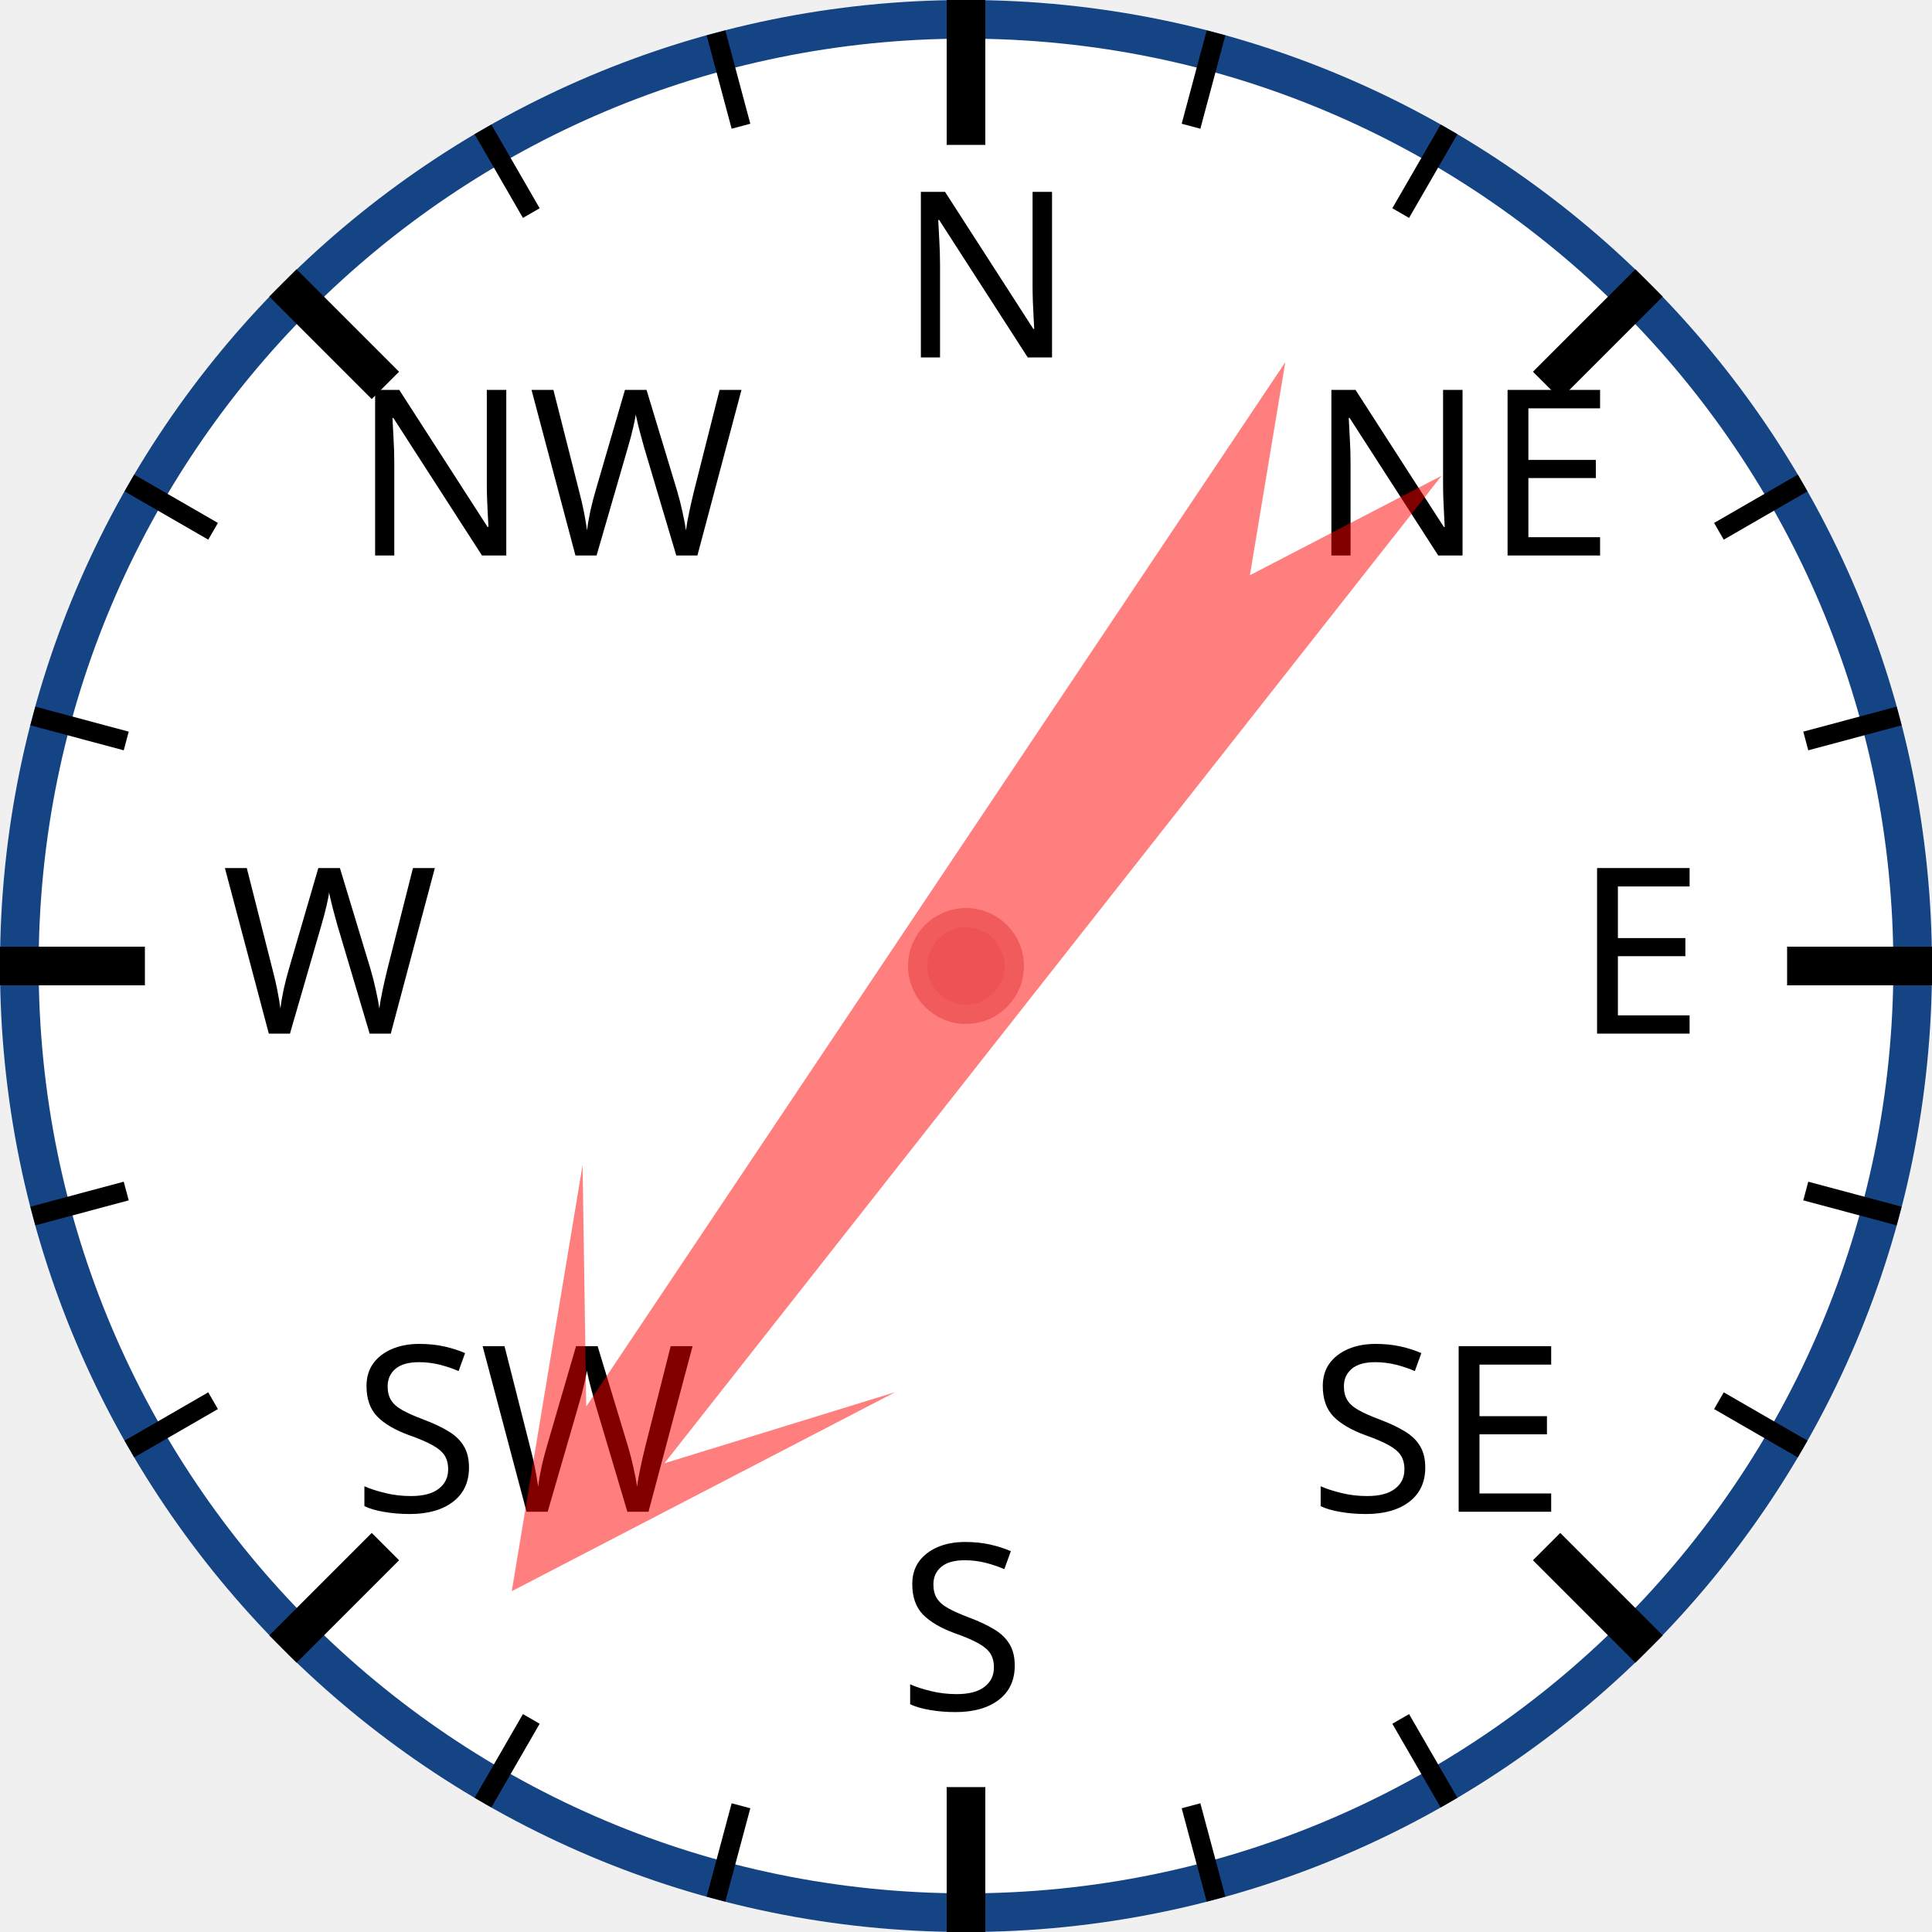
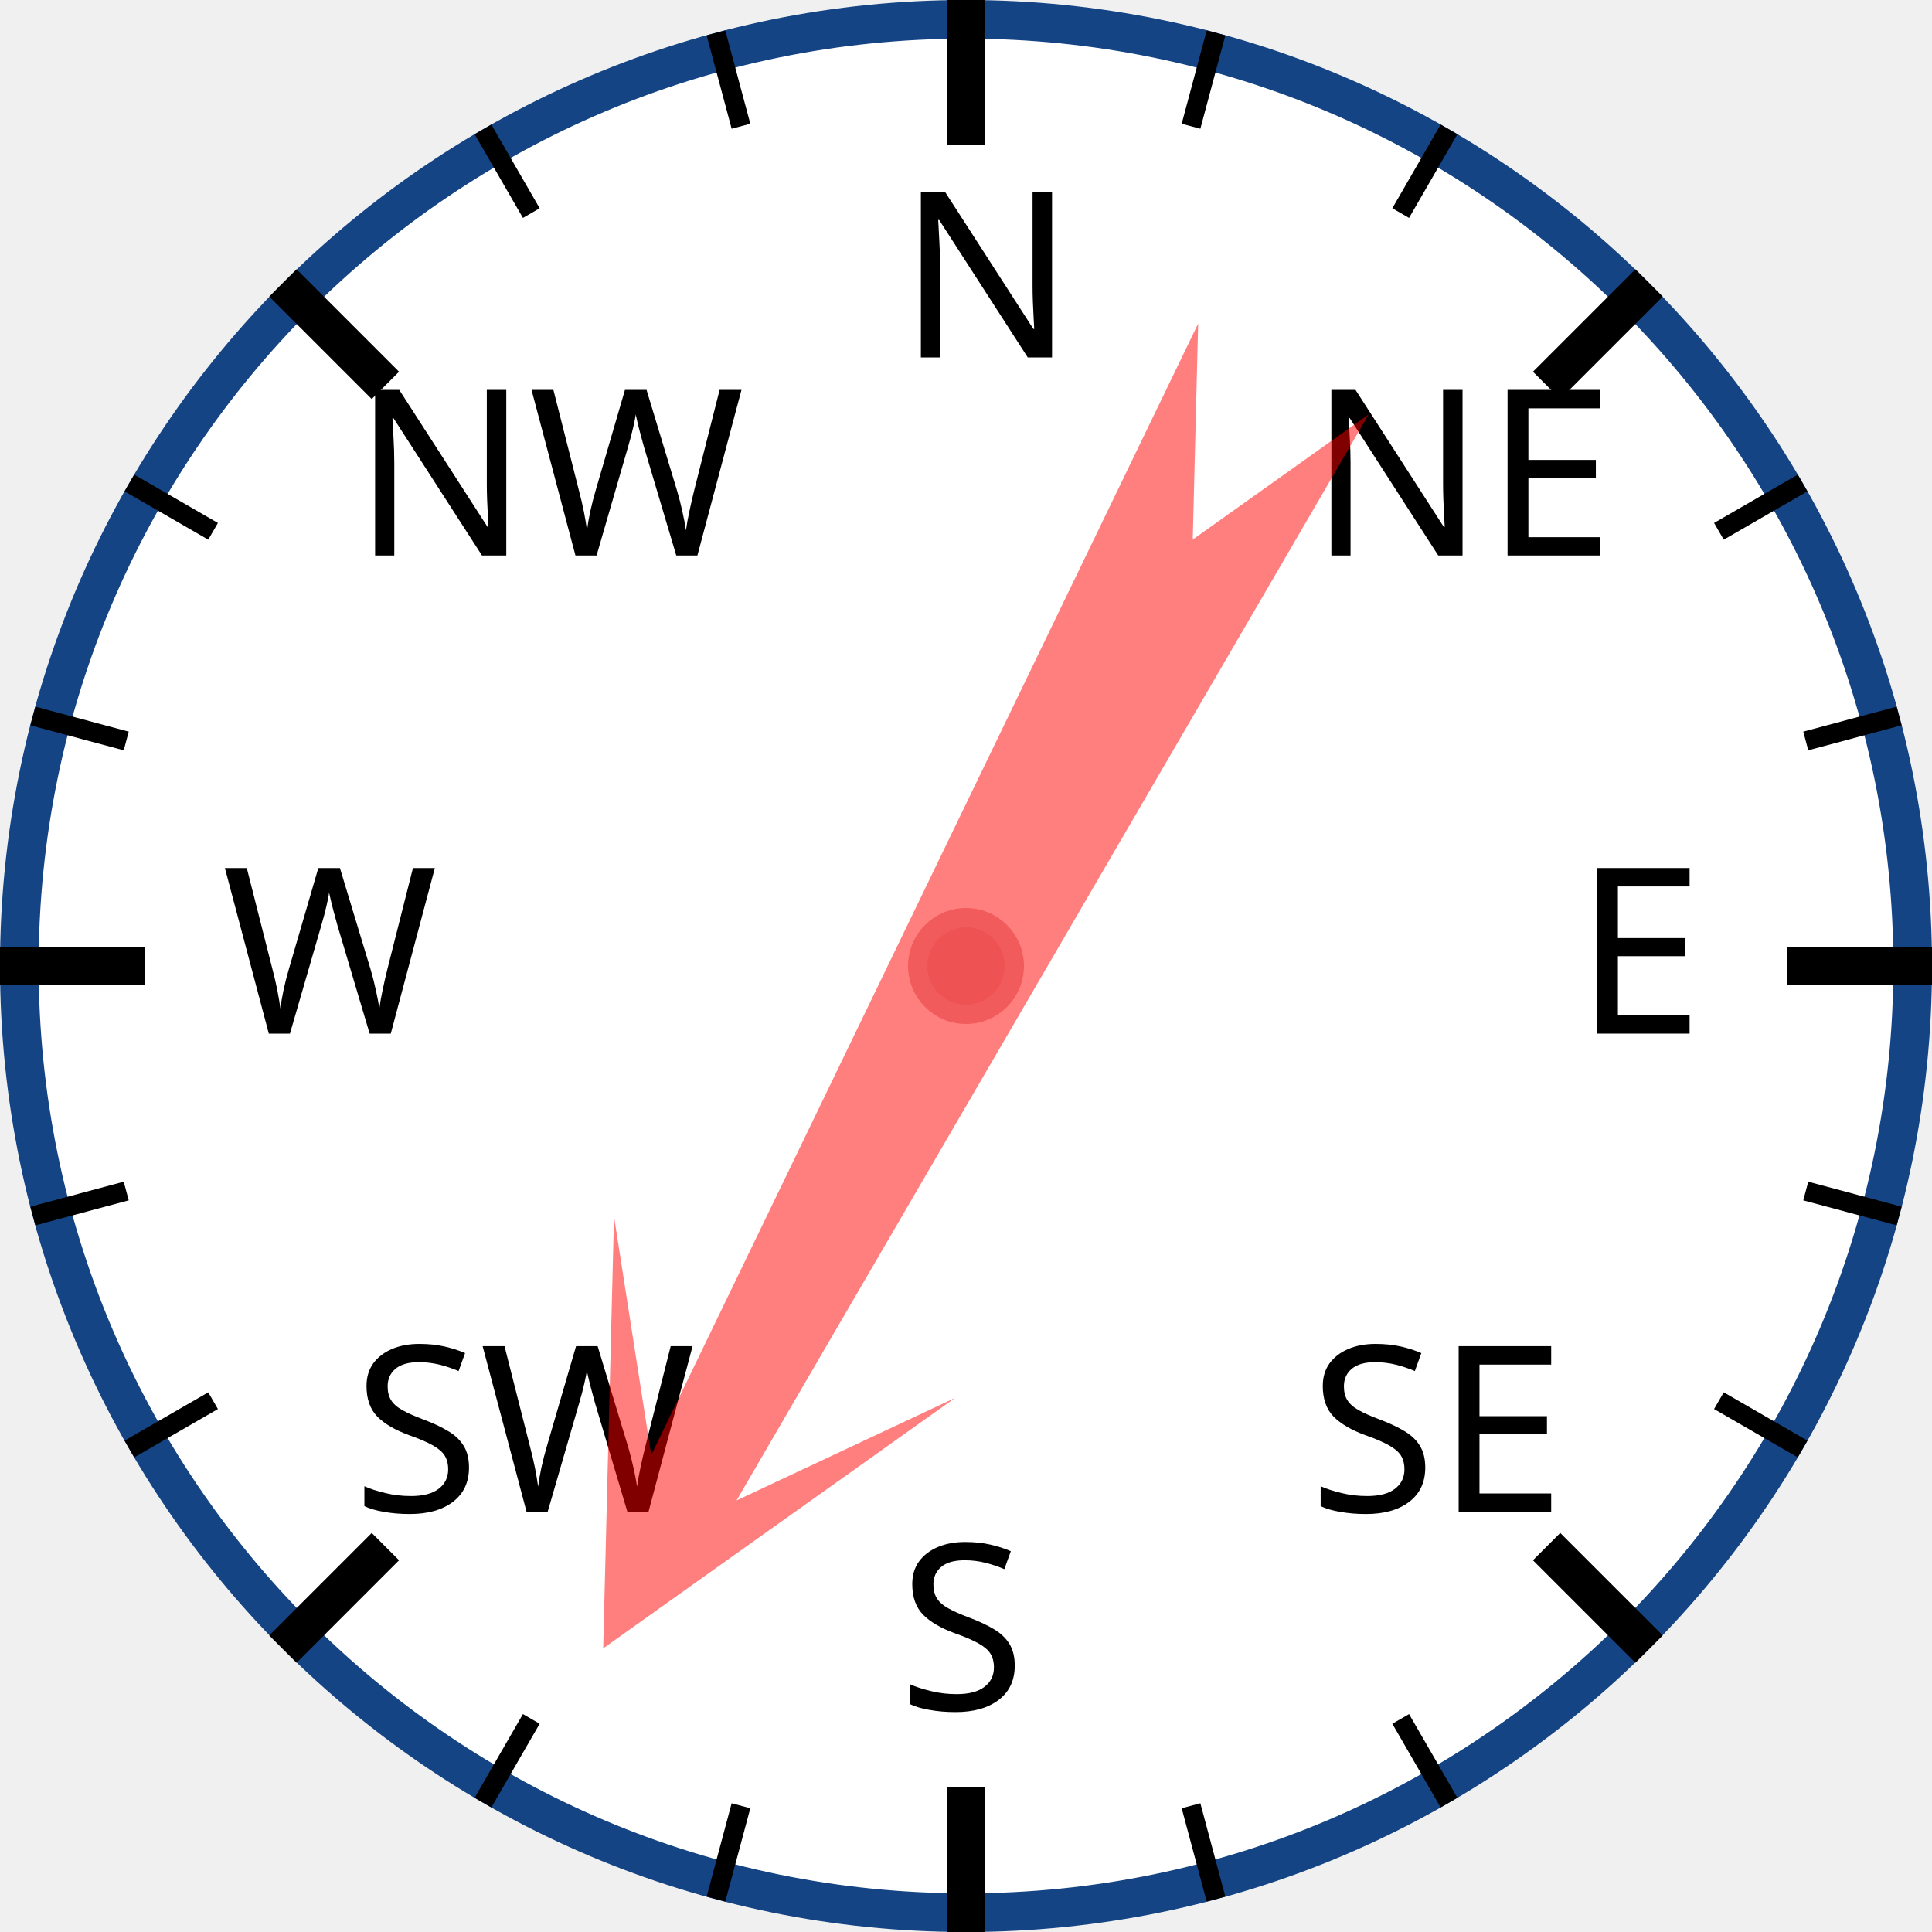
<svg xmlns="http://www.w3.org/2000/svg" width="120px" height="120px" viewBox="0 0 200 200">
  <circle cx="100" cy="100" r="98" style="fill: white; stroke: #154485; stroke-width: 4;" />
  <text x="93.0" y="37.0" style="font-family: sans-serif; font-size: 18pt;">N</text>
  <line x1="100.0" y1="0.0" x2="100.0" y2="15.0" style="stroke: black; stroke-width: 4;" />
  <line x1="74.118" y1="3.407" x2="76.706" y2="13.067" style="stroke: black; stroke-width: 2;" />
  <line x1="50" y1="13.397" x2="55" y2="22.058" style="stroke: black; stroke-width: 2;" />
  <text x="36.503" y="57.503" style="font-family: sans-serif; font-size: 18pt;">NW</text>
  <line x1="29.289" y1="29.289" x2="39.896" y2="39.896" style="stroke: black; stroke-width: 4;" />
  <line x1="13.397" y1="50" x2="22.058" y2="55" style="stroke: black; stroke-width: 2;" />
  <line x1="3.407" y1="74.118" x2="13.067" y2="76.706" style="stroke: black; stroke-width: 2;" />
  <text x="23.0" y="107.0" style="font-family: sans-serif; font-size: 18pt;">W</text>
  <line x1="0.0" y1="100.0" x2="15.0" y2="100.0" style="stroke: black; stroke-width: 4;" />
  <line x1="3.407" y1="125.882" x2="13.067" y2="123.294" style="stroke: black; stroke-width: 2;" />
  <line x1="13.397" y1="150" x2="22.058" y2="145" style="stroke: black; stroke-width: 2;" />
  <text x="36.503" y="156.497" style="font-family: sans-serif; font-size: 18pt;">SW</text>
  <line x1="29.289" y1="170.711" x2="39.896" y2="160.104" style="stroke: black; stroke-width: 4;" />
  <line x1="50" y1="186.603" x2="55" y2="177.942" style="stroke: black; stroke-width: 2;" />
  <line x1="74.118" y1="196.593" x2="76.706" y2="186.933" style="stroke: black; stroke-width: 2;" />
  <text x="93" y="177.0" style="font-family: sans-serif; font-size: 18pt;">S</text>
  <line x1="100" y1="200.0" x2="100" y2="185.0" style="stroke: black; stroke-width: 4;" />
  <line x1="125.882" y1="196.593" x2="123.294" y2="186.933" style="stroke: black; stroke-width: 2;" />
  <line x1="150.0" y1="186.603" x2="145.0" y2="177.942" style="stroke: black; stroke-width: 2;" />
  <text x="135.497" y="156.497" style="font-family: sans-serif; font-size: 18pt;">SE</text>
  <line x1="170.711" y1="170.711" x2="160.104" y2="160.104" style="stroke: black; stroke-width: 4;" />
  <line x1="186.603" y1="150" x2="177.942" y2="145" style="stroke: black; stroke-width: 2;" />
  <line x1="196.593" y1="125.882" x2="186.933" y2="123.294" style="stroke: black; stroke-width: 2;" />
  <text x="163.0" y="107" style="font-family: sans-serif; font-size: 18pt;">E</text>
  <line x1="200.0" y1="100" x2="185.0" y2="100" style="stroke: black; stroke-width: 4;" />
  <line x1="196.593" y1="74.118" x2="186.933" y2="76.706" style="stroke: black; stroke-width: 2;" />
  <line x1="186.603" y1="50" x2="177.942" y2="55" style="stroke: black; stroke-width: 2;" />
  <text x="135.497" y="57.503" style="font-family: sans-serif; font-size: 18pt;">NE</text>
  <line x1="170.711" y1="29.289" x2="160.104" y2="39.896" style="stroke: black; stroke-width: 4;" />
  <line x1="150" y1="13.397" x2="145" y2="22.058" style="stroke: black; stroke-width: 2;" />
  <line x1="125.882" y1="3.407" x2="123.294" y2="13.067" style="stroke: black; stroke-width: 2;" />
-   <polygon points="100 20 120 60 105 40 110 170 100 150 90 170 95 40 80 60" style="fill: red; fill-opacity: 0.5;" transform="rotate(216,100,100)" />
+   <polygon points="100 20 120 60 105 40 110 170 100 150 90 170 95 40 80 60" style="fill: red; fill-opacity: 0.5;" transform="rotate(208,100,100)" />
  <circle cx="100" cy="100" r="5" style="fill: #EE5252; stroke: #F25B5B; stroke-width: 2;" />
</svg>
